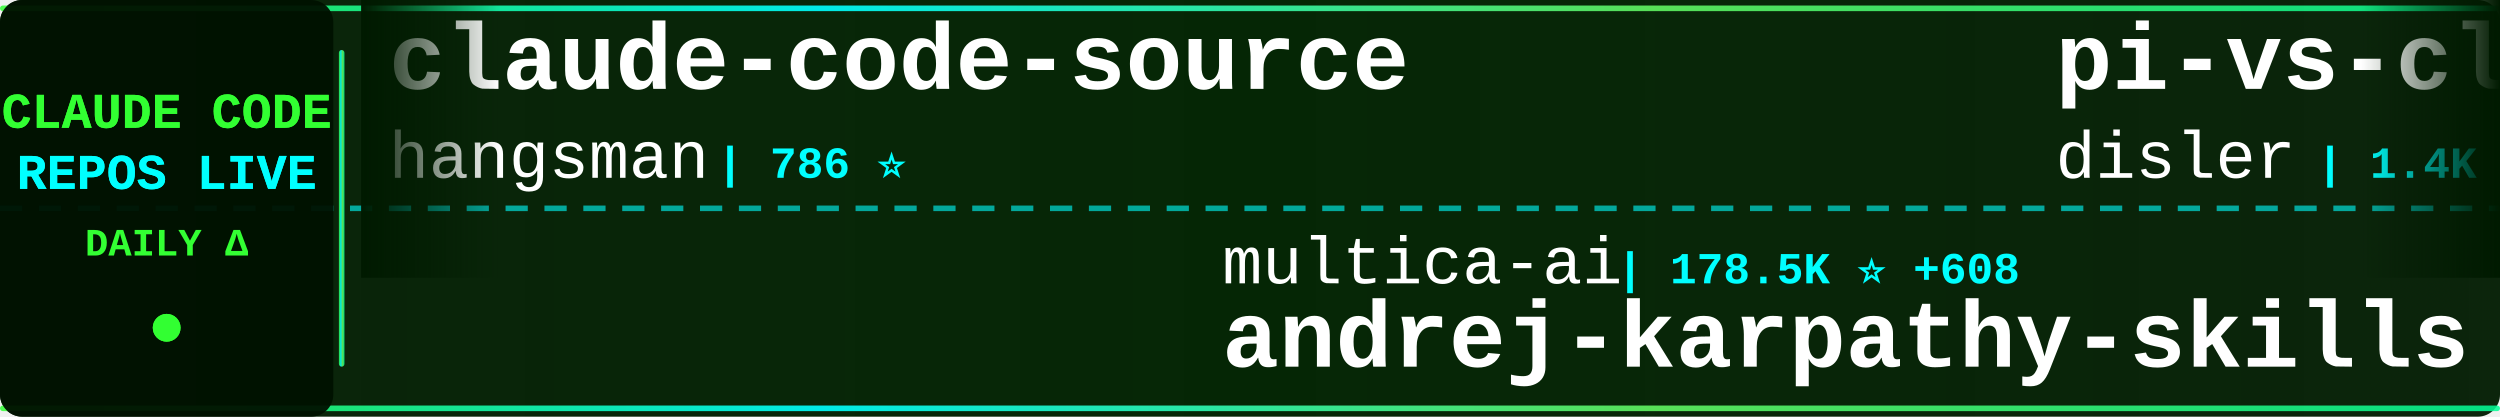
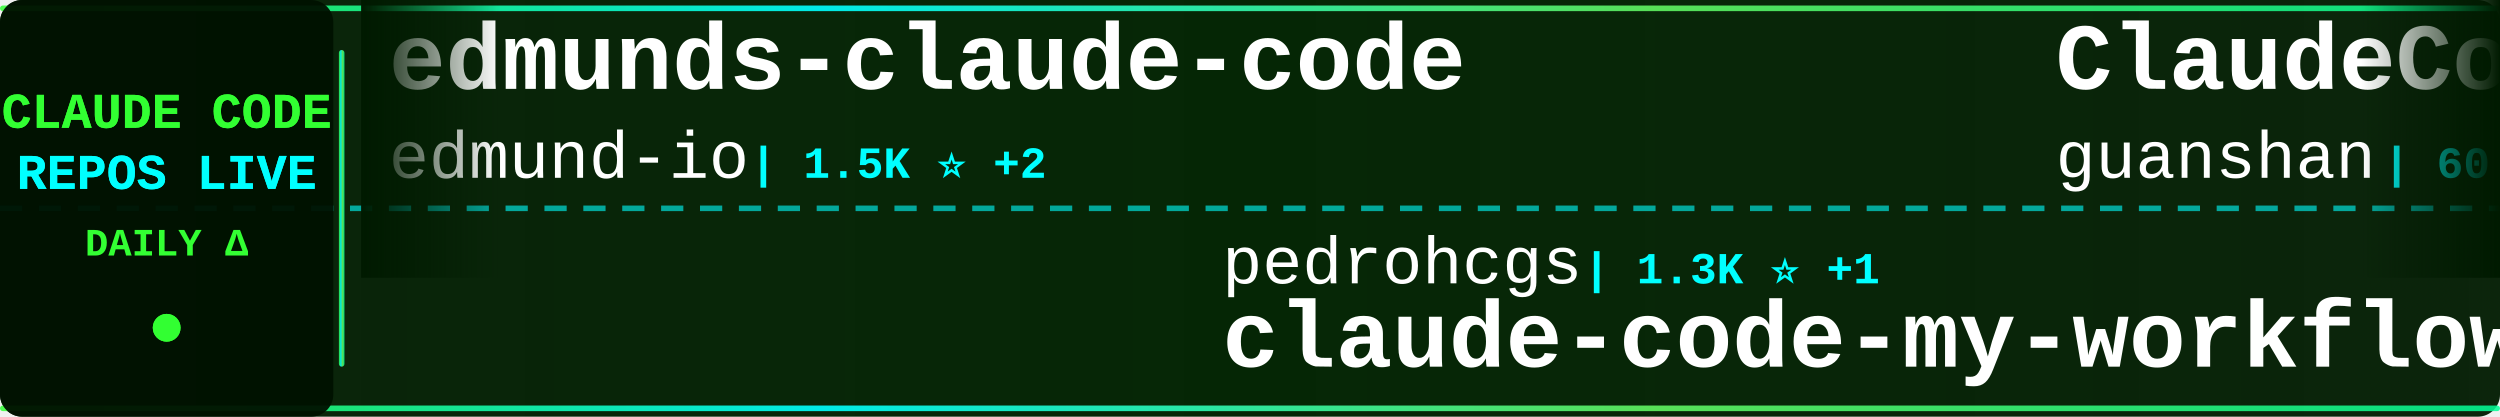
<svg xmlns="http://www.w3.org/2000/svg" width="900" height="150">
  <defs>
    <linearGradient id="tickerBg" x1="0%" y1="0%" x2="100%" y2="0%">
      <stop offset="0%" style="stop-color:#001a00;stop-opacity:0.95" />
      <stop offset="50%" style="stop-color:#002200;stop-opacity:0.98" />
      <stop offset="100%" style="stop-color:#001a00;stop-opacity:0.95" />
    </linearGradient>
    <linearGradient id="borderGrad" x1="0%" y1="0%" x2="100%" y2="0%">
      <stop offset="0%" style="stop-color:#33ff33;stop-opacity:0.85">
        <animate attributeName="stop-opacity" values="0.85;1;0.85" dur="2s" repeatCount="indefinite" />
      </stop>
      <stop offset="33%" style="stop-color:#00ffff;stop-opacity:0.9">
        <animate attributeName="stop-opacity" values="0.9;1;0.9" dur="2.2s" repeatCount="indefinite" />
      </stop>
      <stop offset="66%" style="stop-color:#66ff66;stop-opacity:0.85">
        <animate attributeName="stop-opacity" values="0.85;1;0.85" dur="1.8s" repeatCount="indefinite" />
      </stop>
      <stop offset="100%" style="stop-color:#00ff99;stop-opacity:0.85">
        <animate attributeName="stop-opacity" values="0.85;1;0.85" dur="2s" repeatCount="indefinite" />
      </stop>
    </linearGradient>
    <filter id="textGlow">
      <feGaussianBlur stdDeviation="0.1" result="coloredBlur" />
      <feMerge>
        <feMergeNode in="coloredBlur" />
        <feMergeNode in="SourceGraphic" />
      </feMerge>
    </filter>
    <filter id="metricGlow">
      <feGaussianBlur stdDeviation="0.2" result="coloredBlur" />
      <feMerge>
        <feMergeNode in="coloredBlur" />
        <feMergeNode in="SourceGraphic" />
      </feMerge>
    </filter>
    <linearGradient id="leftFade" x1="0%" y1="0%" x2="100%" y2="0%">
      <stop offset="0%" style="stop-color:#001a00;stop-opacity:1" />
      <stop offset="100%" style="stop-color:#001a00;stop-opacity:0" />
    </linearGradient>
    <linearGradient id="rightFade" x1="0%" y1="0%" x2="100%" y2="0%">
      <stop offset="0%" style="stop-color:#001a00;stop-opacity:0" />
      <stop offset="100%" style="stop-color:#001a00;stop-opacity:1" />
    </linearGradient>
  </defs>
  <rect width="900" height="150" fill="url(#tickerBg)" rx="8" />
  <rect x="0" y="2" width="900" height="2" fill="url(#borderGrad)" rx="1" />
  <rect x="0" y="146" width="900" height="2" fill="url(#borderGrad)" rx="1" />
  <line x1="0" y1="75" x2="900" y2="75" stroke="#00ffff" stroke-width="2" stroke-dasharray="8 6" opacity="0.6" />
  <rect x="0" y="0" width="120" height="150" fill="#001100" opacity="0.95" rx="8" />
  <text x="60" y="46" font-family="'Courier New', monospace" font-size="18" font-weight="bold" fill="#33ff33" text-anchor="middle" filter="url(#textGlow)">
    CLAUDE CODE
  </text>
  <text x="60" y="68" font-family="'Courier New', monospace" font-size="18" font-weight="bold" fill="#00ffff" text-anchor="middle" filter="url(#textGlow)">
    REPOS LIVE
  </text>
  <text x="60" y="92" font-family="'Courier New', monospace" font-size="14" font-weight="bold" fill="#33ff33" text-anchor="middle">
    DAILY Δ
  </text>
  <circle cx="60" cy="118" r="5" fill="#33ff33" filter="url(#metricGlow)">
    <animate attributeName="r" values="4;6;4" dur="1.5s" repeatCount="indefinite" />
    <animate attributeName="opacity" values="0.6;1;0.6" dur="1.5s" repeatCount="indefinite" />
  </circle>
  <rect x="122" y="18" width="2" height="114" fill="url(#borderGrad)" rx="1" />
  <clipPath id="tickerClip">
    <rect x="130" y="0" width="770" height="150" />
  </clipPath>
  <g clip-path="url(#tickerClip)">
    <g id="tickerItems">
      <animateTransform attributeName="transform" attributeType="XML" type="translate" from="0 0" to="-3000 0" dur="54s" repeatCount="indefinite" />
      <g transform="translate(0, 0)">
-         <text x="140" y="32" font-family="'Courier New', monospace" font-size="34" font-weight="bold" fill="#ffffff">claude-code-source</text>
-         <text x="140" y="64" font-family="'Courier New', monospace" font-size="24" font-weight="normal" fill="#ffffff" opacity="1.0">hangsman</text>
-         <text x="258" y="64" font-family="'Courier New', monospace" font-size="16" font-weight="bold" fill="#00ffff"> | 786 ⭐</text>
+         <text x="140" y="32" font-family="'Courier New', monospace" font-size="34" font-weight="bold" fill="#ffffff">edmunds-claude-code</text>
+         <text x="140" y="64" font-family="'Courier New', monospace" font-size="24" font-weight="normal" fill="#ffffff" opacity="1.0">edmund-io</text>
+         <text x="270" y="64" font-family="'Courier New', monospace" font-size="16" font-weight="bold" fill="#00ffff"> | 1.5K ⭐ +2</text>
      </g>
      <g transform="translate(300, 0)">
-         <text x="140" y="102" font-family="'Courier New', monospace" font-size="24" font-weight="normal" fill="#ffffff" opacity="1.0">multica-ai</text>
-         <text x="282" y="102" font-family="'Courier New', monospace" font-size="16" font-weight="bold" fill="#00ffff"> | 178.5K ⭐ +608</text>
-         <text x="140" y="132" font-family="'Courier New', monospace" font-size="34" font-weight="bold" fill="#ffffff">andrej-karpathy-skills</text>
+         <text x="140" y="102" font-family="'Courier New', monospace" font-size="24" font-weight="normal" fill="#ffffff" opacity="1.0">pedrohcgs</text>
+         <text x="270" y="102" font-family="'Courier New', monospace" font-size="16" font-weight="bold" fill="#00ffff"> | 1.3K ⭐ +1</text>
+         <text x="140" y="132" font-family="'Courier New', monospace" font-size="34" font-weight="bold" fill="#ffffff">claude-code-my-workflow</text>
      </g>
      <g transform="translate(600, 0)">
+         <text x="140" y="32" font-family="'Courier New', monospace" font-size="34" font-weight="bold" fill="#ffffff">ClaudeCode</text>
+         <text x="140" y="64" font-family="'Courier New', monospace" font-size="24" font-weight="normal" fill="#ffffff" opacity="1.0">guanshan</text>
+         <text x="258" y="64" font-family="'Courier New', monospace" font-size="16" font-weight="bold" fill="#00ffff"> | 60 ⭐</text>
+       </g>
+       <g transform="translate(900, 0)">
+         <text x="140" y="102" font-family="'Courier New', monospace" font-size="24" font-weight="normal" fill="#ffffff" opacity="1.0">nicedreamzapp</text>
+         <text x="318" y="102" font-family="'Courier New', monospace" font-size="16" font-weight="bold" fill="#00ffff"> | 2.8K ⭐ +5</text>
+         <text x="140" y="132" font-family="'Courier New', monospace" font-size="34" font-weight="bold" fill="#ffffff">claude-code-local</text>
+       </g>
+       <g transform="translate(1200, 0)">
        <text x="140" y="32" font-family="'Courier New', monospace" font-size="34" font-weight="bold" fill="#ffffff">pi-vs-claude-code</text>
        <text x="140" y="64" font-family="'Courier New', monospace" font-size="24" font-weight="normal" fill="#ffffff" opacity="1.0">disler</text>
        <text x="234" y="64" font-family="'Courier New', monospace" font-size="16" font-weight="bold" fill="#00ffff"> | 1.4K ⭐ +1</text>
      </g>
-       <g transform="translate(900, 0)">
-         <text x="140" y="102" font-family="'Courier New', monospace" font-size="24" font-weight="normal" fill="#ffffff" opacity="1.0">zstmfhy</text>
-         <text x="246" y="102" font-family="'Courier New', monospace" font-size="16" font-weight="bold" fill="#00ffff"> | 190 ⭐</text>
+       <g transform="translate(1500, 0)">
+         <text x="140" y="102" font-family="'Courier New', monospace" font-size="24" font-weight="normal" fill="#ffffff" opacity="1.0">fazxes</text>
+         <text x="234" y="102" font-family="'Courier New', monospace" font-size="16" font-weight="bold" fill="#00ffff"> | 221 ⭐</text>
        <text x="140" y="132" font-family="'Courier New', monospace" font-size="34" font-weight="bold" fill="#ffffff">Claude-code</text>
      </g>
-       <g transform="translate(1200, 0)">
-         <text x="140" y="32" font-family="'Courier New', monospace" font-size="34" font-weight="bold" fill="#ffffff">Claude-Code-Usage-Monito...</text>
-         <text x="140" y="64" font-family="'Courier New', monospace" font-size="24" font-weight="normal" fill="#ffffff" opacity="1.0">Maciek-roboblog</text>
-         <text x="342" y="64" font-family="'Courier New', monospace" font-size="16" font-weight="bold" fill="#00ffff"> | 8.2K ⭐ +9</text>
-       </g>
-       <g transform="translate(1500, 0)">
-         <text x="140" y="102" font-family="'Courier New', monospace" font-size="24" font-weight="normal" fill="#ffffff" opacity="1.0">777genius</text>
-         <text x="270" y="102" font-family="'Courier New', monospace" font-size="16" font-weight="bold" fill="#00ffff"> | 915 ⭐</text>
-         <text x="140" y="132" font-family="'Courier New', monospace" font-size="34" font-weight="bold" fill="#ffffff">claude-code-source-code</text>
-       </g>
      <g transform="translate(1800, 0)">
-         <text x="140" y="32" font-family="'Courier New', monospace" font-size="34" font-weight="bold" fill="#ffffff">skills</text>
+         <text x="140" y="32" font-family="'Courier New', monospace" font-size="34" font-weight="bold" fill="#ffffff">claude-code-base-action</text>
        <text x="140" y="64" font-family="'Courier New', monospace" font-size="24" font-weight="normal" fill="#ffffff" opacity="1.0">anthropics</text>
-         <text x="282" y="64" font-family="'Courier New', monospace" font-size="16" font-weight="bold" fill="#00ffff"> | 152.6K ⭐ +331</text>
+         <text x="282" y="64" font-family="'Courier New', monospace" font-size="16" font-weight="bold" fill="#00ffff"> | 883 ⭐ +1</text>
      </g>
      <g transform="translate(2100, 0)">
+         <text x="140" y="102" font-family="'Courier New', monospace" font-size="24" font-weight="normal" fill="#ffffff" opacity="1.0">OneRedOak</text>
+         <text x="270" y="102" font-family="'Courier New', monospace" font-size="16" font-weight="bold" fill="#00ffff"> | 3.8K ⭐ +1</text>
+         <text x="140" y="132" font-family="'Courier New', monospace" font-size="34" font-weight="bold" fill="#ffffff">claude-code-workflows</text>
+       </g>
+       <g transform="translate(2400, 0)">
+         <text x="140" y="32" font-family="'Courier New', monospace" font-size="34" font-weight="bold" fill="#ffffff">claude_codex_bridge</text>
+         <text x="140" y="64" font-family="'Courier New', monospace" font-size="24" font-weight="normal" fill="#ffffff" opacity="1.0">SeemSeam</text>
+         <text x="258" y="64" font-family="'Courier New', monospace" font-size="16" font-weight="bold" fill="#00ffff"> | 3.0K ⭐ +6</text>
+       </g>
+       <g transform="translate(2700, 0)">
+         <text x="140" y="102" font-family="'Courier New', monospace" font-size="24" font-weight="normal" fill="#ffffff" opacity="1.0">Hyper66666</text>
+         <text x="282" y="102" font-family="'Courier New', monospace" font-size="16" font-weight="bold" fill="#00ffff"> | 216 ⭐ +1</text>
+         <text x="140" y="132" font-family="'Courier New', monospace" font-size="34" font-weight="bold" fill="#ffffff">claude-code-sourcemap</text>
+       </g>
+       <g transform="translate(3000, 0)">
+         <text x="140" y="32" font-family="'Courier New', monospace" font-size="34" font-weight="bold" fill="#ffffff">edmunds-claude-code</text>
+         <text x="140" y="64" font-family="'Courier New', monospace" font-size="24" font-weight="normal" fill="#ffffff" opacity="1.0">edmund-io</text>
+         <text x="270" y="64" font-family="'Courier New', monospace" font-size="16" font-weight="bold" fill="#00ffff"> | 1.5K ⭐ +2</text>
+       </g>
+       <g transform="translate(3300, 0)">
        <text x="140" y="102" font-family="'Courier New', monospace" font-size="24" font-weight="normal" fill="#ffffff" opacity="1.0">pedrohcgs</text>
        <text x="270" y="102" font-family="'Courier New', monospace" font-size="16" font-weight="bold" fill="#00ffff"> | 1.3K ⭐ +1</text>
        <text x="140" y="132" font-family="'Courier New', monospace" font-size="34" font-weight="bold" fill="#ffffff">claude-code-my-workflow</text>
      </g>
-       <g transform="translate(2400, 0)">
-         <text x="140" y="32" font-family="'Courier New', monospace" font-size="34" font-weight="bold" fill="#ffffff">claude-code-security-rev...</text>
-         <text x="140" y="64" font-family="'Courier New', monospace" font-size="24" font-weight="normal" fill="#ffffff" opacity="1.0">anthropics</text>
-         <text x="282" y="64" font-family="'Courier New', monospace" font-size="16" font-weight="bold" fill="#00ffff"> | 5.3K ⭐ +4</text>
-       </g>
-       <g transform="translate(2700, 0)">
-         <text x="140" y="102" font-family="'Courier New', monospace" font-size="24" font-weight="normal" fill="#ffffff" opacity="1.0">ghuntley</text>
-         <text x="258" y="102" font-family="'Courier New', monospace" font-size="16" font-weight="bold" fill="#00ffff"> | 985 ⭐</text>
-         <text x="140" y="132" font-family="'Courier New', monospace" font-size="34" font-weight="bold" fill="#ffffff">claude-code-source-code-...</text>
-       </g>
-       <g transform="translate(3000, 0)">
-         <text x="140" y="32" font-family="'Courier New', monospace" font-size="34" font-weight="bold" fill="#ffffff">claude-code-source</text>
-         <text x="140" y="64" font-family="'Courier New', monospace" font-size="24" font-weight="normal" fill="#ffffff" opacity="1.0">hangsman</text>
-         <text x="258" y="64" font-family="'Courier New', monospace" font-size="16" font-weight="bold" fill="#00ffff"> | 786 ⭐</text>
-       </g>
-       <g transform="translate(3300, 0)">
-         <text x="140" y="102" font-family="'Courier New', monospace" font-size="24" font-weight="normal" fill="#ffffff" opacity="1.0">multica-ai</text>
-         <text x="282" y="102" font-family="'Courier New', monospace" font-size="16" font-weight="bold" fill="#00ffff"> | 178.5K ⭐ +608</text>
-         <text x="140" y="132" font-family="'Courier New', monospace" font-size="34" font-weight="bold" fill="#ffffff">andrej-karpathy-skills</text>
-       </g>
      <g transform="translate(3600, 0)">
-         <text x="140" y="32" font-family="'Courier New', monospace" font-size="34" font-weight="bold" fill="#ffffff">pi-vs-claude-code</text>
-         <text x="140" y="64" font-family="'Courier New', monospace" font-size="24" font-weight="normal" fill="#ffffff" opacity="1.0">disler</text>
-         <text x="234" y="64" font-family="'Courier New', monospace" font-size="16" font-weight="bold" fill="#00ffff"> | 1.4K ⭐ +1</text>
+         <text x="140" y="32" font-family="'Courier New', monospace" font-size="34" font-weight="bold" fill="#ffffff">ClaudeCode</text>
+         <text x="140" y="64" font-family="'Courier New', monospace" font-size="24" font-weight="normal" fill="#ffffff" opacity="1.0">guanshan</text>
+         <text x="258" y="64" font-family="'Courier New', monospace" font-size="16" font-weight="bold" fill="#00ffff"> | 60 ⭐</text>
      </g>
      <g transform="translate(3900, 0)">
-         <text x="140" y="102" font-family="'Courier New', monospace" font-size="24" font-weight="normal" fill="#ffffff" opacity="1.0">zstmfhy</text>
-         <text x="246" y="102" font-family="'Courier New', monospace" font-size="16" font-weight="bold" fill="#00ffff"> | 190 ⭐</text>
-         <text x="140" y="132" font-family="'Courier New', monospace" font-size="34" font-weight="bold" fill="#ffffff">Claude-code</text>
+         <text x="140" y="102" font-family="'Courier New', monospace" font-size="24" font-weight="normal" fill="#ffffff" opacity="1.0">nicedreamzapp</text>
+         <text x="318" y="102" font-family="'Courier New', monospace" font-size="16" font-weight="bold" fill="#00ffff"> | 2.8K ⭐ +5</text>
+         <text x="140" y="132" font-family="'Courier New', monospace" font-size="34" font-weight="bold" fill="#ffffff">claude-code-local</text>
      </g>
    </g>
  </g>
  <rect x="130" y="0" width="50" height="100" fill="url(#leftFade)" />
  <rect x="850" y="0" width="50" height="100" fill="url(#rightFade)" />
</svg>
